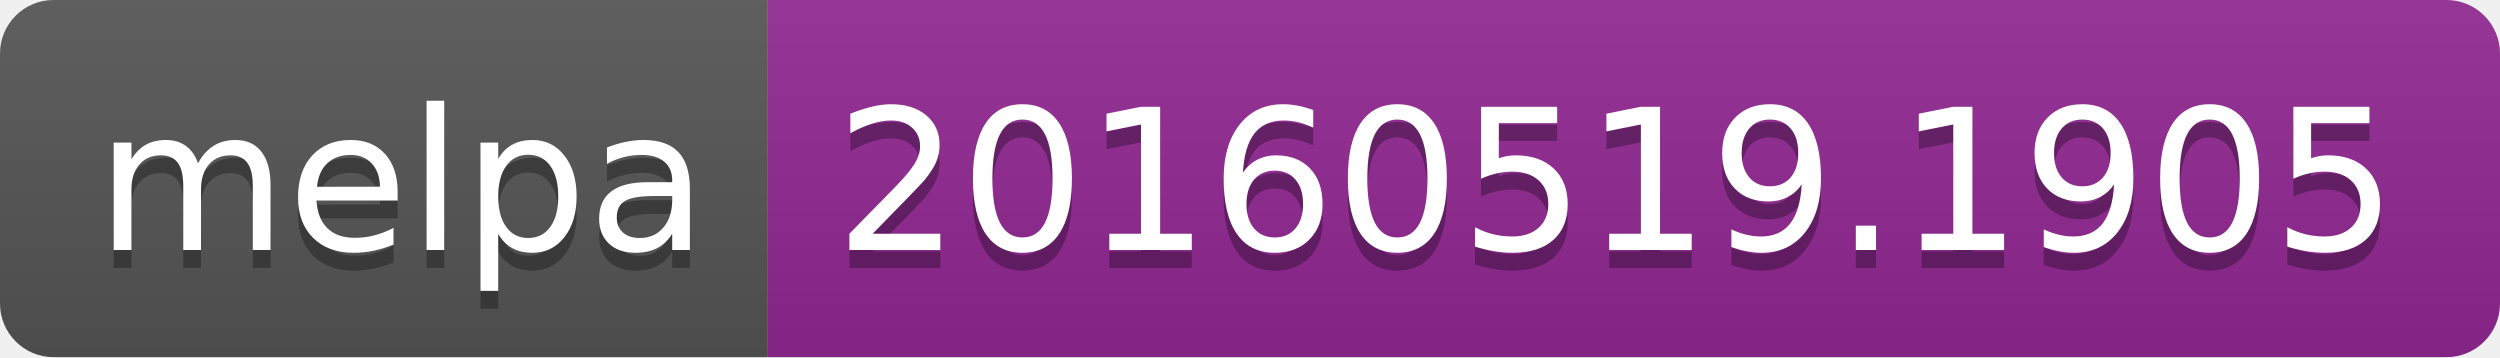
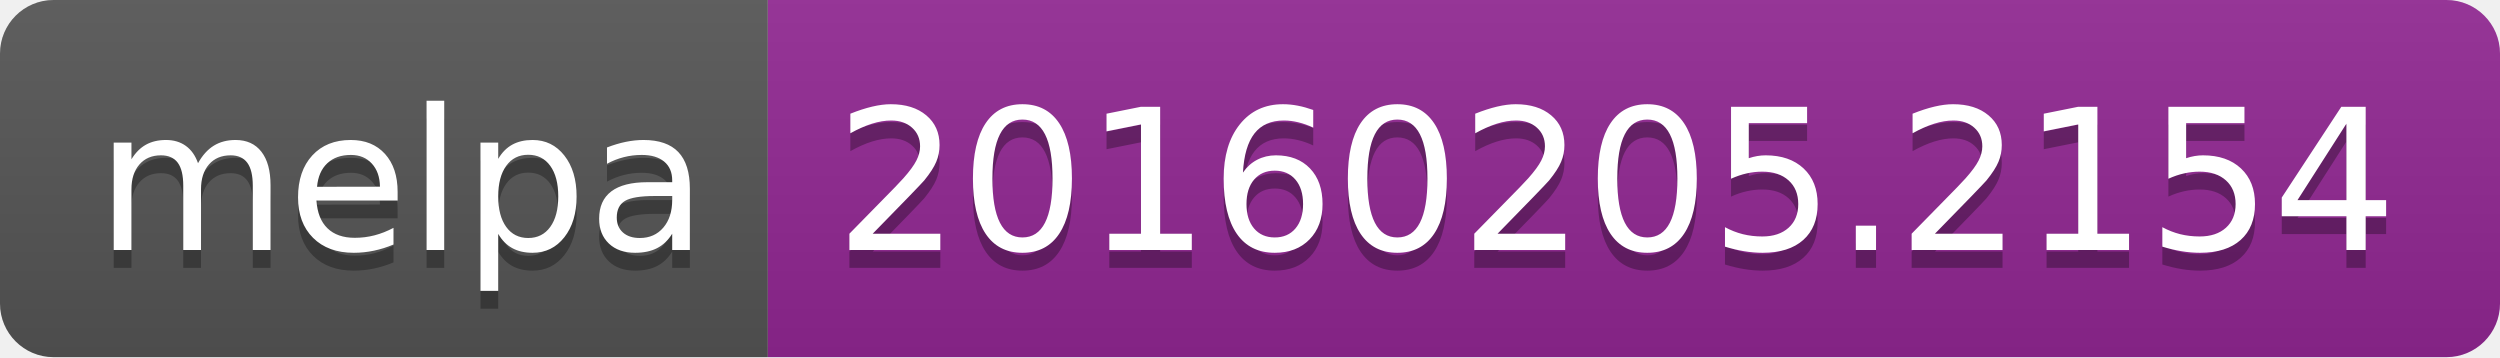
<svg xmlns="http://www.w3.org/2000/svg" width="140" height="20">
  <linearGradient id="b" x2="0" y2="100%">
    <stop offset="0" stop-color="#bbb" stop-opacity=".1" />
    <stop offset="1" stop-opacity=".1" />
  </linearGradient>
  <clipPath id="a">
    <rect width="140" height="20" rx="3" fill="#fff" />
  </clipPath>
  <g clip-path="url(#a)">
    <path fill="#555" d="M0 0h43v20H0z" />
    <path fill="#922793" d="M43 0h97v20H43z" />
    <path fill="url(#b)" d="M0 0h140v20H0z" />
  </g>
  <g fill="#fff" text-anchor="middle" font-family="DejaVu Sans,Verdana,Geneva,sans-serif" font-size="110">
    <text x="225" y="150" fill="#010101" fill-opacity=".3" transform="scale(.1)" textLength="330">melpa</text>
    <text x="225" y="140" transform="scale(.1)" textLength="330">melpa</text>
-     <text x="905" y="150" fill="#010101" fill-opacity=".3" transform="scale(.1)" textLength="870">20160519.1905</text>
-     <text x="905" y="140" transform="scale(.1)" textLength="870">20160519.1905</text>
+     <text x="905" y="150" fill="#010101" fill-opacity=".3" transform="scale(.1)" textLength="870">20160205.2154</text>
+     <text x="905" y="140" transform="scale(.1)" textLength="870">20160205.2154</text>
  </g>
</svg>
